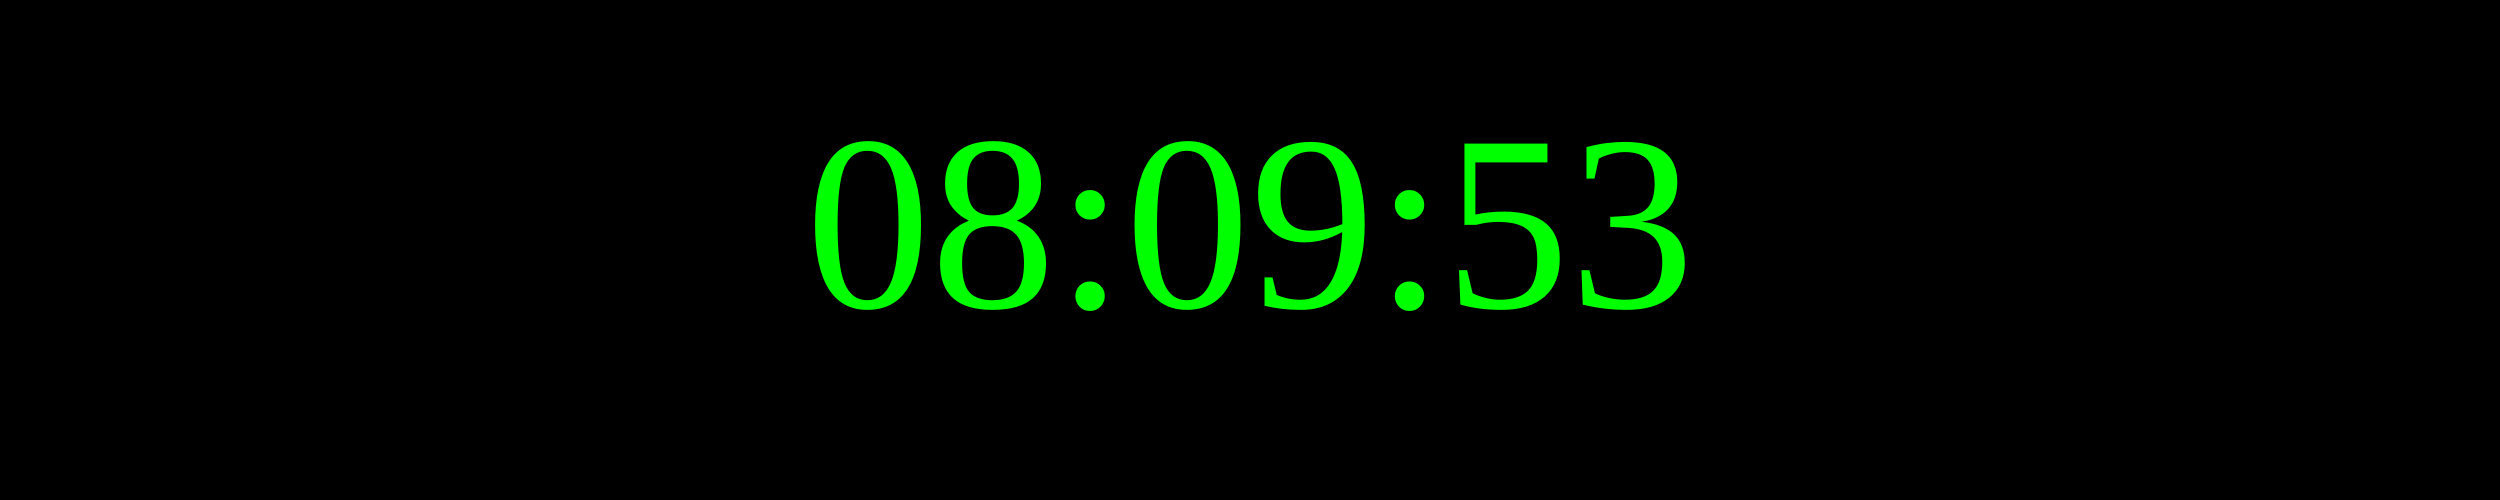
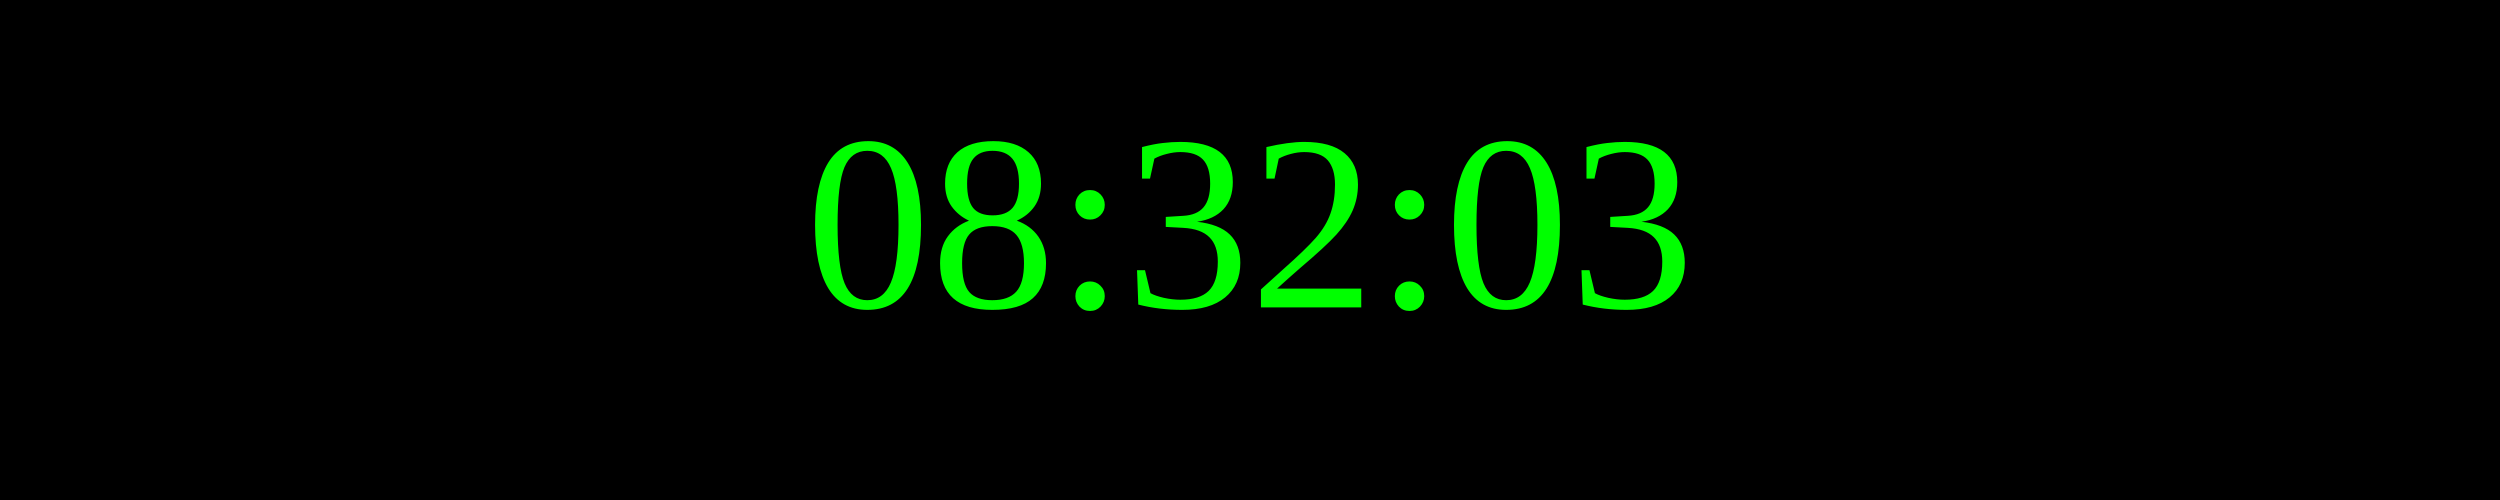
<svg xmlns="http://www.w3.org/2000/svg" width="250" height="50">
  <rect width="100%" height="100%" fill="black" />
  <text x="50%" y="50%" font-size="25" fill="lime" text-anchor="middle" dominant-baseline="middle">
- 08:09:53
+ 08:32:03
</text>
</svg>
